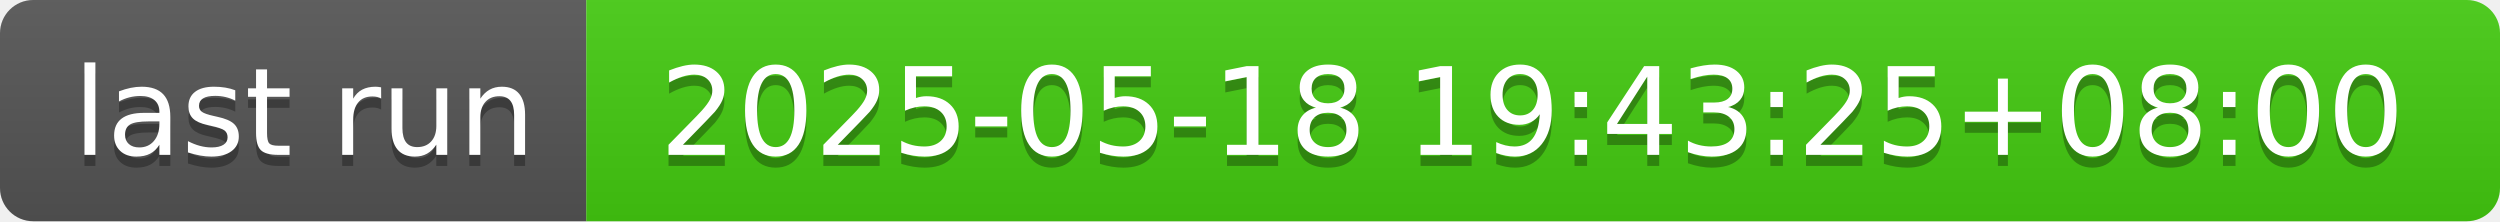
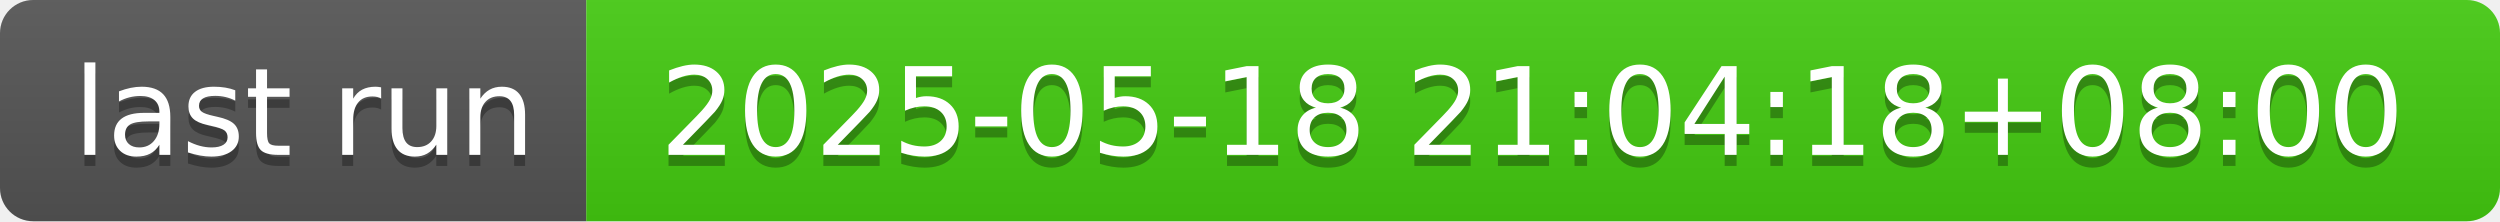
- <svg xmlns="http://www.w3.org/2000/svg" width="226" height="20" role="img" aria-label="last run: 2025-05-18 19:43:25+08:00">
+ <svg xmlns="http://www.w3.org/2000/svg" width="226" height="20" role="img" aria-label="last run: 2025-05-18 21:04:18+08:00">
  <linearGradient id="s" x2="0" y2="100%">
    <stop offset="0" stop-color="#bbb" stop-opacity=".1" />
    <stop offset="1" stop-opacity=".1" />
  </linearGradient>
  <clipPath id="r">
    <rect width="226" height="20" rx="3" fill="#fff" />
  </clipPath>
  <g clip-path="url(#r)">
    <rect width="53" height="20" fill="#555" />
    <rect x="53" width="173" height="20" fill="#4c1" />
    <rect width="226" height="20" fill="url(#s)" />
  </g>
  <g fill="#fff" text-anchor="middle" font-family="Verdana,Geneva,DejaVu Sans,sans-serif" text-rendering="geometricPrecision" font-size="110">
    <text aria-hidden="true" x="275" y="150" fill="#010101" fill-opacity=".3" transform="scale(.1)" textLength="430">last run</text>
    <text x="275" y="140" transform="scale(.1)" fill="#fff" textLength="430">last run</text>
-     <text aria-hidden="true" x="1385" y="150" fill="#010101" fill-opacity=".3" transform="scale(.1)" textLength="1630">2025-05-18 19:43:25+08:00</text>
-     <text x="1385" y="140" transform="scale(.1)" fill="#fff" textLength="1630">2025-05-18 19:43:25+08:00</text>
+     <text aria-hidden="true" x="1385" y="150" fill="#010101" fill-opacity=".3" transform="scale(.1)" textLength="1630">2025-05-18 21:04:18+08:00</text>
+     <text x="1385" y="140" transform="scale(.1)" fill="#fff" textLength="1630">2025-05-18 21:04:18+08:00</text>
  </g>
</svg>
